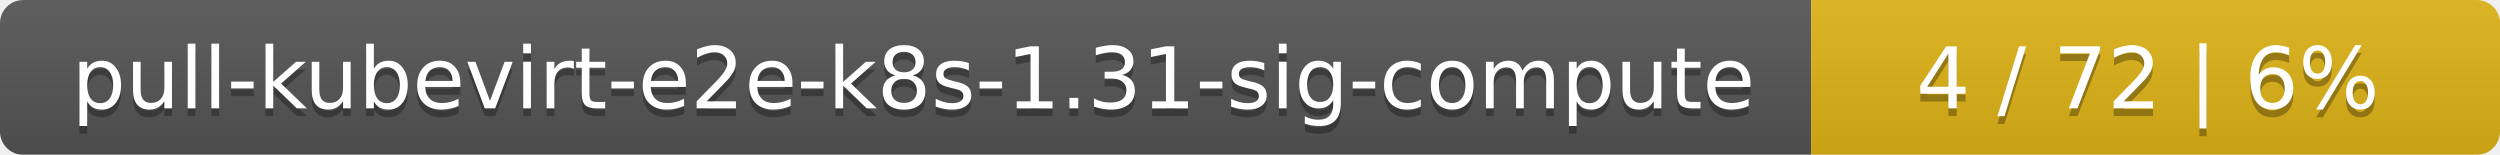
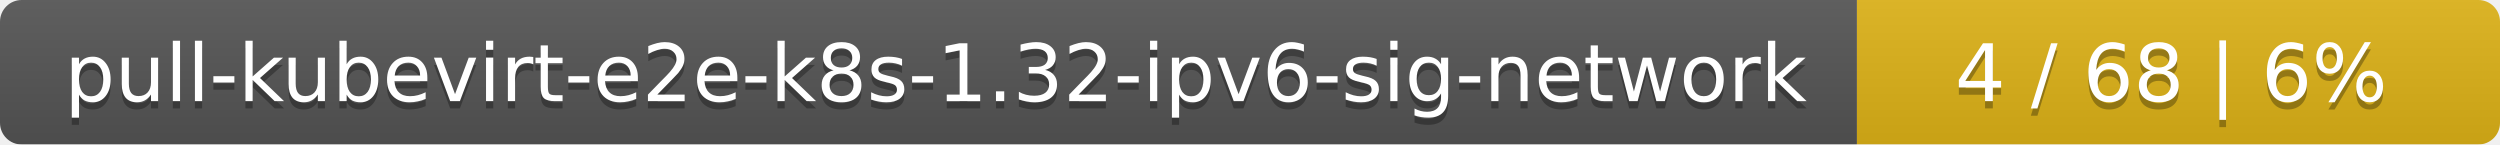
- <svg xmlns="http://www.w3.org/2000/svg" width="323" height="20">
+ <svg xmlns="http://www.w3.org/2000/svg" width="346" height="20">
  <linearGradient id="smooth" x2="0" y2="100%">
    <stop offset="0" stop-color="#bbb" stop-opacity=".1" />
    <stop offset="1" stop-opacity=".1" />
  </linearGradient>
  <mask id="round">
-     <rect width="323" height="20" rx="3" fill="#fff" />
+     <rect width="346" height="20" rx="3" fill="#fff" />
  </mask>
  <g mask="url(#round)">
-     <rect width="234" height="20" fill="#555" />
-     <rect x="234" width="89" height="20" fill="#dfb317" />
-     <rect width="323" height="20" fill="url(#smooth)" />
+     <rect width="257" height="20" fill="#555" />
+     <rect x="257" width="89" height="20" fill="#dfb317" />
+     <rect width="346" height="20" fill="url(#smooth)" />
  </g>
  <g fill="#fff" text-anchor="middle" font-family="DejaVu Sans,Verdana,Geneva,sans-serif" font-size="11">
-     <text x="118" y="15" fill="#010101" fill-opacity=".3">pull-kubevirt-e2e-k8s-1.31-sig-compute</text>
-     <text x="118" y="14">pull-kubevirt-e2e-k8s-1.31-sig-compute</text>
-     <text x="277.5" y="15" fill="#010101" fill-opacity=".3">4 / 72    |    6%</text>
-     <text x="277.5" y="14">4 / 72    |    6%</text>
+     <text x="129.5" y="15" fill="#010101" fill-opacity=".3">pull-kubevirt-e2e-k8s-1.32-ipv6-sig-network</text>
+     <text x="129.5" y="14">pull-kubevirt-e2e-k8s-1.32-ipv6-sig-network</text>
+     <text x="300.5" y="15" fill="#010101" fill-opacity=".3">4 / 68    |    6%</text>
+     <text x="300.5" y="14">4 / 68    |    6%</text>
  </g>
</svg>
